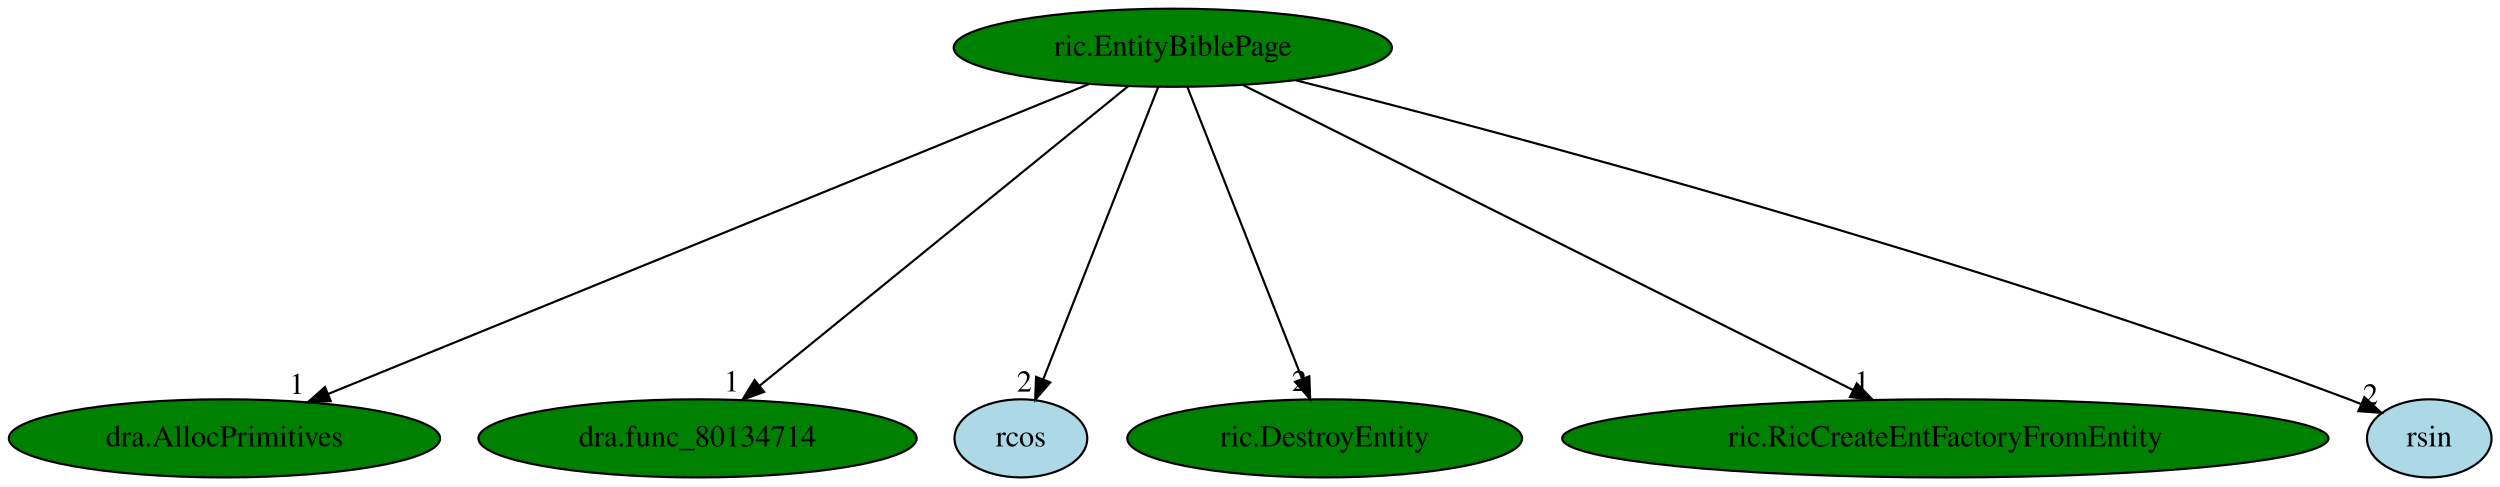
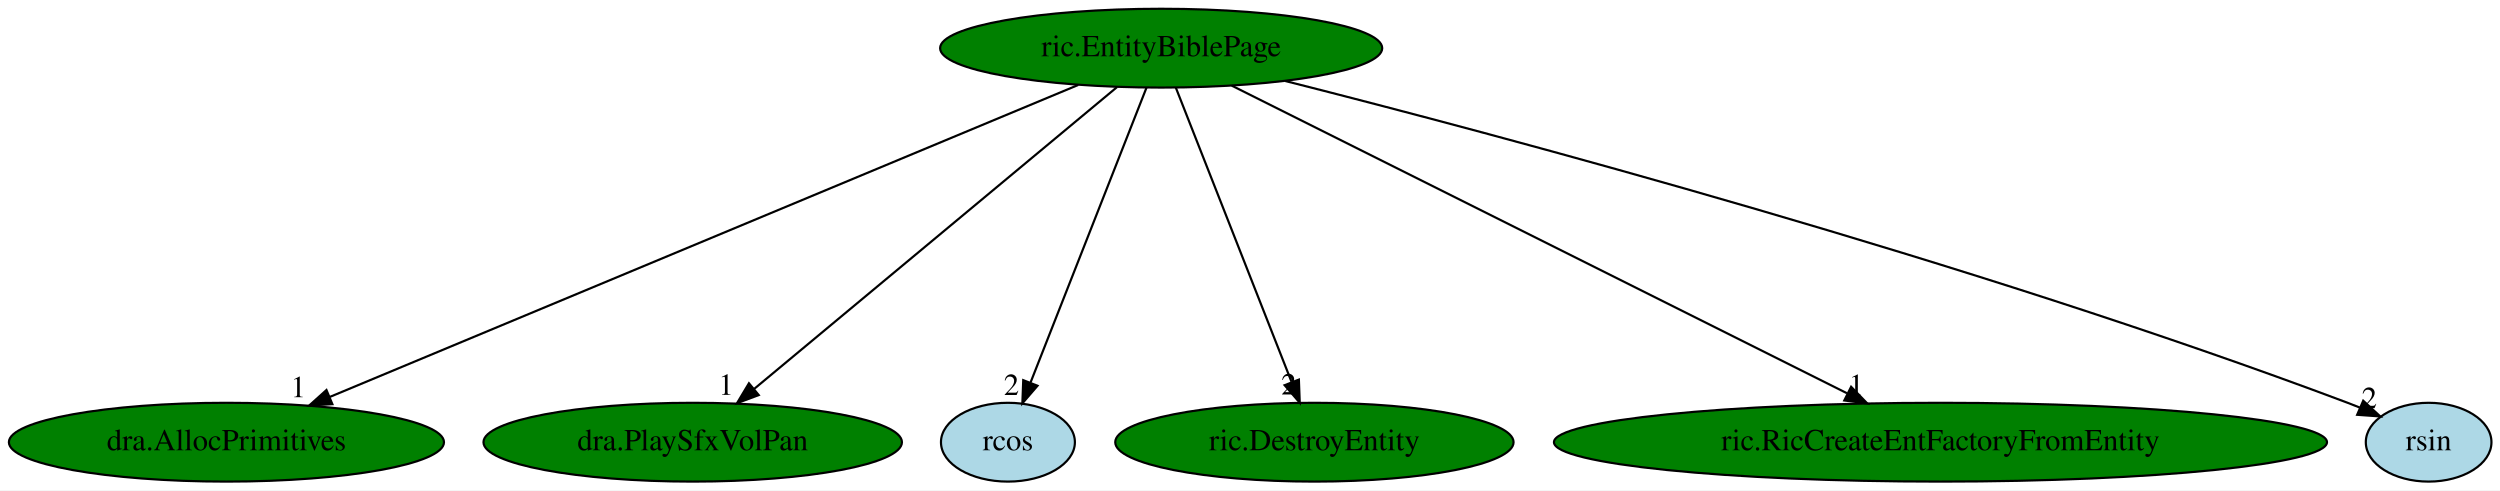
- <svg xmlns="http://www.w3.org/2000/svg" xmlns:xlink="http://www.w3.org/1999/xlink" width="1152pt" height="224pt" viewBox="0.00 0.00 1152.04 224.00">
+ <svg xmlns="http://www.w3.org/2000/svg" xmlns:xlink="http://www.w3.org/1999/xlink" width="1142pt" height="224pt" viewBox="0.00 0.00 1142.04 224.00">
  <g id="graph0" class="graph" transform="scale(1 1) rotate(0) translate(4 220)">
-     <polygon fill="white" stroke="transparent" points="-4,4 -4,-220 1148.04,-220 1148.04,4 -4,4" />
+     <polygon fill="white" stroke="transparent" points="-4,4 -4,-220 1138.04,-220 1138.04,4 -4,4" />
    <g id="node1" class="node">
-       <ellipse fill="green" stroke="black" cx="536.44" cy="-198" rx="100.98" ry="18" />
-       <text text-anchor="middle" x="536.44" y="-194.3" font-family="Times,serif" font-size="14.00">ric.EntityBiblePage</text>
+       <ellipse fill="green" stroke="black" cx="526.44" cy="-198" rx="100.98" ry="18" />
+       <text text-anchor="middle" x="526.44" y="-194.3" font-family="Times,serif" font-size="14.00">ric.EntityBiblePage</text>
    </g>
    <g id="node2" class="node">
      <g id="a_node2">
        <a xlink:href="dra.AllocPrimitives.svg" xlink:title="dra.AllocPrimitives">
          <ellipse fill="green" stroke="black" cx="99.44" cy="-18" rx="99.38" ry="18" />
          <text text-anchor="middle" x="99.44" y="-14.3" font-family="Times,serif" font-size="14.00">dra.AllocPrimitives</text>
        </a>
      </g>
    </g>
    <g id="edge1" class="edge">
-       <path fill="none" stroke="black" d="M497.66,-181.2C417.63,-148.6 234.38,-73.96 147.21,-38.46" />
-       <polygon fill="black" stroke="black" points="148.4,-35.16 137.82,-34.63 145.76,-41.65 148.4,-35.16" />
-       <text text-anchor="middle" x="132.82" y="-38.43" font-family="Times,serif" font-size="14.00">1</text>
+       <path fill="none" stroke="black" d="M488.55,-181.2C410.52,-148.68 232.11,-74.3 146.7,-38.7" />
+       <polygon fill="black" stroke="black" points="147.83,-35.38 137.25,-34.76 145.13,-41.84 147.83,-35.38" />
+       <text text-anchor="middle" x="132.25" y="-38.56" font-family="Times,serif" font-size="14.00">1</text>
    </g>
    <g id="node3" class="node">
      <g id="a_node3">
-         <a xlink:href="dra.func_80134714.svg" xlink:title="dra.func_80134714">
-           <ellipse fill="green" stroke="black" cx="317.44" cy="-18" rx="100.98" ry="18" />
-           <text text-anchor="middle" x="317.44" y="-14.3" font-family="Times,serif" font-size="14.00">dra.func_80134714</text>
+         <a xlink:href="dra.PlaySfxVolPan.svg" xlink:title="dra.PlaySfxVolPan">
+           <ellipse fill="green" stroke="black" cx="312.44" cy="-18" rx="95.58" ry="18" />
+           <text text-anchor="middle" x="312.44" y="-14.3" font-family="Times,serif" font-size="14.00">dra.PlaySfxVolPan</text>
        </a>
      </g>
    </g>
    <g id="edge2" class="edge">
-       <path fill="none" stroke="black" d="M515.84,-180.25C476.54,-148.32 390.83,-78.65 346.02,-42.23" />
-       <polygon fill="black" stroke="black" points="348.12,-39.42 338.15,-35.83 343.7,-44.85 348.12,-39.42" />
-       <text text-anchor="middle" x="333.15" y="-39.63" font-family="Times,serif" font-size="14.00">1</text>
+       <path fill="none" stroke="black" d="M506.31,-180.25C467.91,-148.32 384.15,-78.65 340.37,-42.23" />
+       <polygon fill="black" stroke="black" points="342.6,-39.53 332.68,-35.83 338.13,-44.92 342.6,-39.53" />
+       <text text-anchor="middle" x="327.68" y="-39.63" font-family="Times,serif" font-size="14.00">1</text>
    </g>
    <g id="node4" class="node">
      <g id="a_node4">
        <a xlink:href="rcos.svg" xlink:title="rcos">
-           <ellipse fill="lightblue" stroke="black" cx="466.44" cy="-18" rx="30.59" ry="18" />
-           <text text-anchor="middle" x="466.44" y="-14.3" font-family="Times,serif" font-size="14.00">rcos</text>
+           <ellipse fill="lightblue" stroke="black" cx="456.44" cy="-18" rx="30.59" ry="18" />
+           <text text-anchor="middle" x="456.44" y="-14.3" font-family="Times,serif" font-size="14.00">rcos</text>
        </a>
      </g>
    </g>
    <g id="edge3" class="edge">
-       <path fill="none" stroke="black" d="M529.73,-179.93C517.47,-148.75 491.37,-82.4 476.81,-45.37" />
-       <polygon fill="black" stroke="black" points="479.95,-43.78 473.03,-35.76 473.43,-46.34 479.95,-43.78" />
-       <text text-anchor="middle" x="468.03" y="-39.56" font-family="Times,serif" font-size="14.00">2</text>
+       <path fill="none" stroke="black" d="M519.73,-179.93C507.47,-148.75 481.37,-82.4 466.81,-45.37" />
+       <polygon fill="black" stroke="black" points="469.95,-43.78 463.03,-35.76 463.43,-46.34 469.95,-43.78" />
+       <text text-anchor="middle" x="458.03" y="-39.56" font-family="Times,serif" font-size="14.00">2</text>
    </g>
    <g id="node5" class="node">
      <g id="a_node5">
        <a xlink:href="ric.DestroyEntity.svg" xlink:title="ric.DestroyEntity">
-           <ellipse fill="green" stroke="black" cx="606.44" cy="-18" rx="90.98" ry="18" />
-           <text text-anchor="middle" x="606.44" y="-14.3" font-family="Times,serif" font-size="14.00">ric.DestroyEntity</text>
+           <ellipse fill="green" stroke="black" cx="596.44" cy="-18" rx="90.98" ry="18" />
+           <text text-anchor="middle" x="596.44" y="-14.3" font-family="Times,serif" font-size="14.00">ric.DestroyEntity</text>
        </a>
      </g>
    </g>
    <g id="edge4" class="edge">
-       <path fill="none" stroke="black" d="M543.15,-179.93C555.38,-148.83 581.38,-82.73 595.96,-45.65" />
-       <polygon fill="black" stroke="black" points="599.35,-46.6 599.75,-36.02 592.83,-44.04 599.35,-46.6" />
-       <text text-anchor="middle" x="594.75" y="-39.82" font-family="Times,serif" font-size="14.00">2</text>
+       <path fill="none" stroke="black" d="M533.15,-179.93C545.38,-148.83 571.38,-82.73 585.96,-45.65" />
+       <polygon fill="black" stroke="black" points="589.35,-46.6 589.75,-36.02 582.83,-44.04 589.35,-46.6" />
+       <text text-anchor="middle" x="584.75" y="-39.82" font-family="Times,serif" font-size="14.00">2</text>
    </g>
    <g id="node6" class="node">
      <g id="a_node6">
        <a xlink:href="ric.RicCreateEntFactoryFromEntity.svg" xlink:title="ric.RicCreateEntFactoryFromEntity">
-           <ellipse fill="green" stroke="black" cx="892.44" cy="-18" rx="176.57" ry="18" />
-           <text text-anchor="middle" x="892.44" y="-14.3" font-family="Times,serif" font-size="14.00">ric.RicCreateEntFactoryFromEntity</text>
+           <ellipse fill="green" stroke="black" cx="882.44" cy="-18" rx="176.57" ry="18" />
+           <text text-anchor="middle" x="882.44" y="-14.3" font-family="Times,serif" font-size="14.00">ric.RicCreateEntFactoryFromEntity</text>
        </a>
      </g>
    </g>
    <g id="edge5" class="edge">
-       <path fill="none" stroke="black" d="M568.66,-180.89C633.04,-148.7 777.55,-76.44 849.73,-40.36" />
-       <polygon fill="black" stroke="black" points="851.62,-43.32 859,-35.72 848.49,-37.06 851.62,-43.32" />
-       <text text-anchor="middle" x="854" y="-39.52" font-family="Times,serif" font-size="14.00">1</text>
+       <path fill="none" stroke="black" d="M558.66,-180.89C623.04,-148.7 767.55,-76.44 839.73,-40.36" />
+       <polygon fill="black" stroke="black" points="841.62,-43.32 849,-35.72 838.49,-37.06 841.62,-43.32" />
+       <text text-anchor="middle" x="844" y="-39.52" font-family="Times,serif" font-size="14.00">1</text>
    </g>
    <g id="node7" class="node">
      <g id="a_node7">
        <a xlink:href="rsin.svg" xlink:title="rsin">
-           <ellipse fill="lightblue" stroke="black" cx="1115.44" cy="-18" rx="28.7" ry="18" />
-           <text text-anchor="middle" x="1115.44" y="-14.3" font-family="Times,serif" font-size="14.00">rsin</text>
+           <ellipse fill="lightblue" stroke="black" cx="1105.44" cy="-18" rx="28.7" ry="18" />
+           <text text-anchor="middle" x="1105.44" y="-14.3" font-family="Times,serif" font-size="14.00">rsin</text>
        </a>
      </g>
    </g>
    <g id="edge6" class="edge">
-       <path fill="none" stroke="black" d="M593.1,-183.01C692.69,-157.79 905.02,-101.22 1078.44,-36 1080.28,-35.31 1082.15,-34.57 1084.03,-33.8" />
-       <polygon fill="black" stroke="black" points="1085.56,-36.95 1093.35,-29.77 1082.79,-30.52 1085.56,-36.95" />
-       <text text-anchor="middle" x="1088.35" y="-33.57" font-family="Times,serif" font-size="14.00">2</text>
+       <path fill="none" stroke="black" d="M583.1,-183.01C682.69,-157.79 895.02,-101.22 1068.44,-36 1070.28,-35.31 1072.15,-34.57 1074.03,-33.8" />
+       <polygon fill="black" stroke="black" points="1075.56,-36.95 1083.35,-29.77 1072.79,-30.52 1075.56,-36.95" />
+       <text text-anchor="middle" x="1078.35" y="-33.57" font-family="Times,serif" font-size="14.00">2</text>
    </g>
  </g>
</svg>
